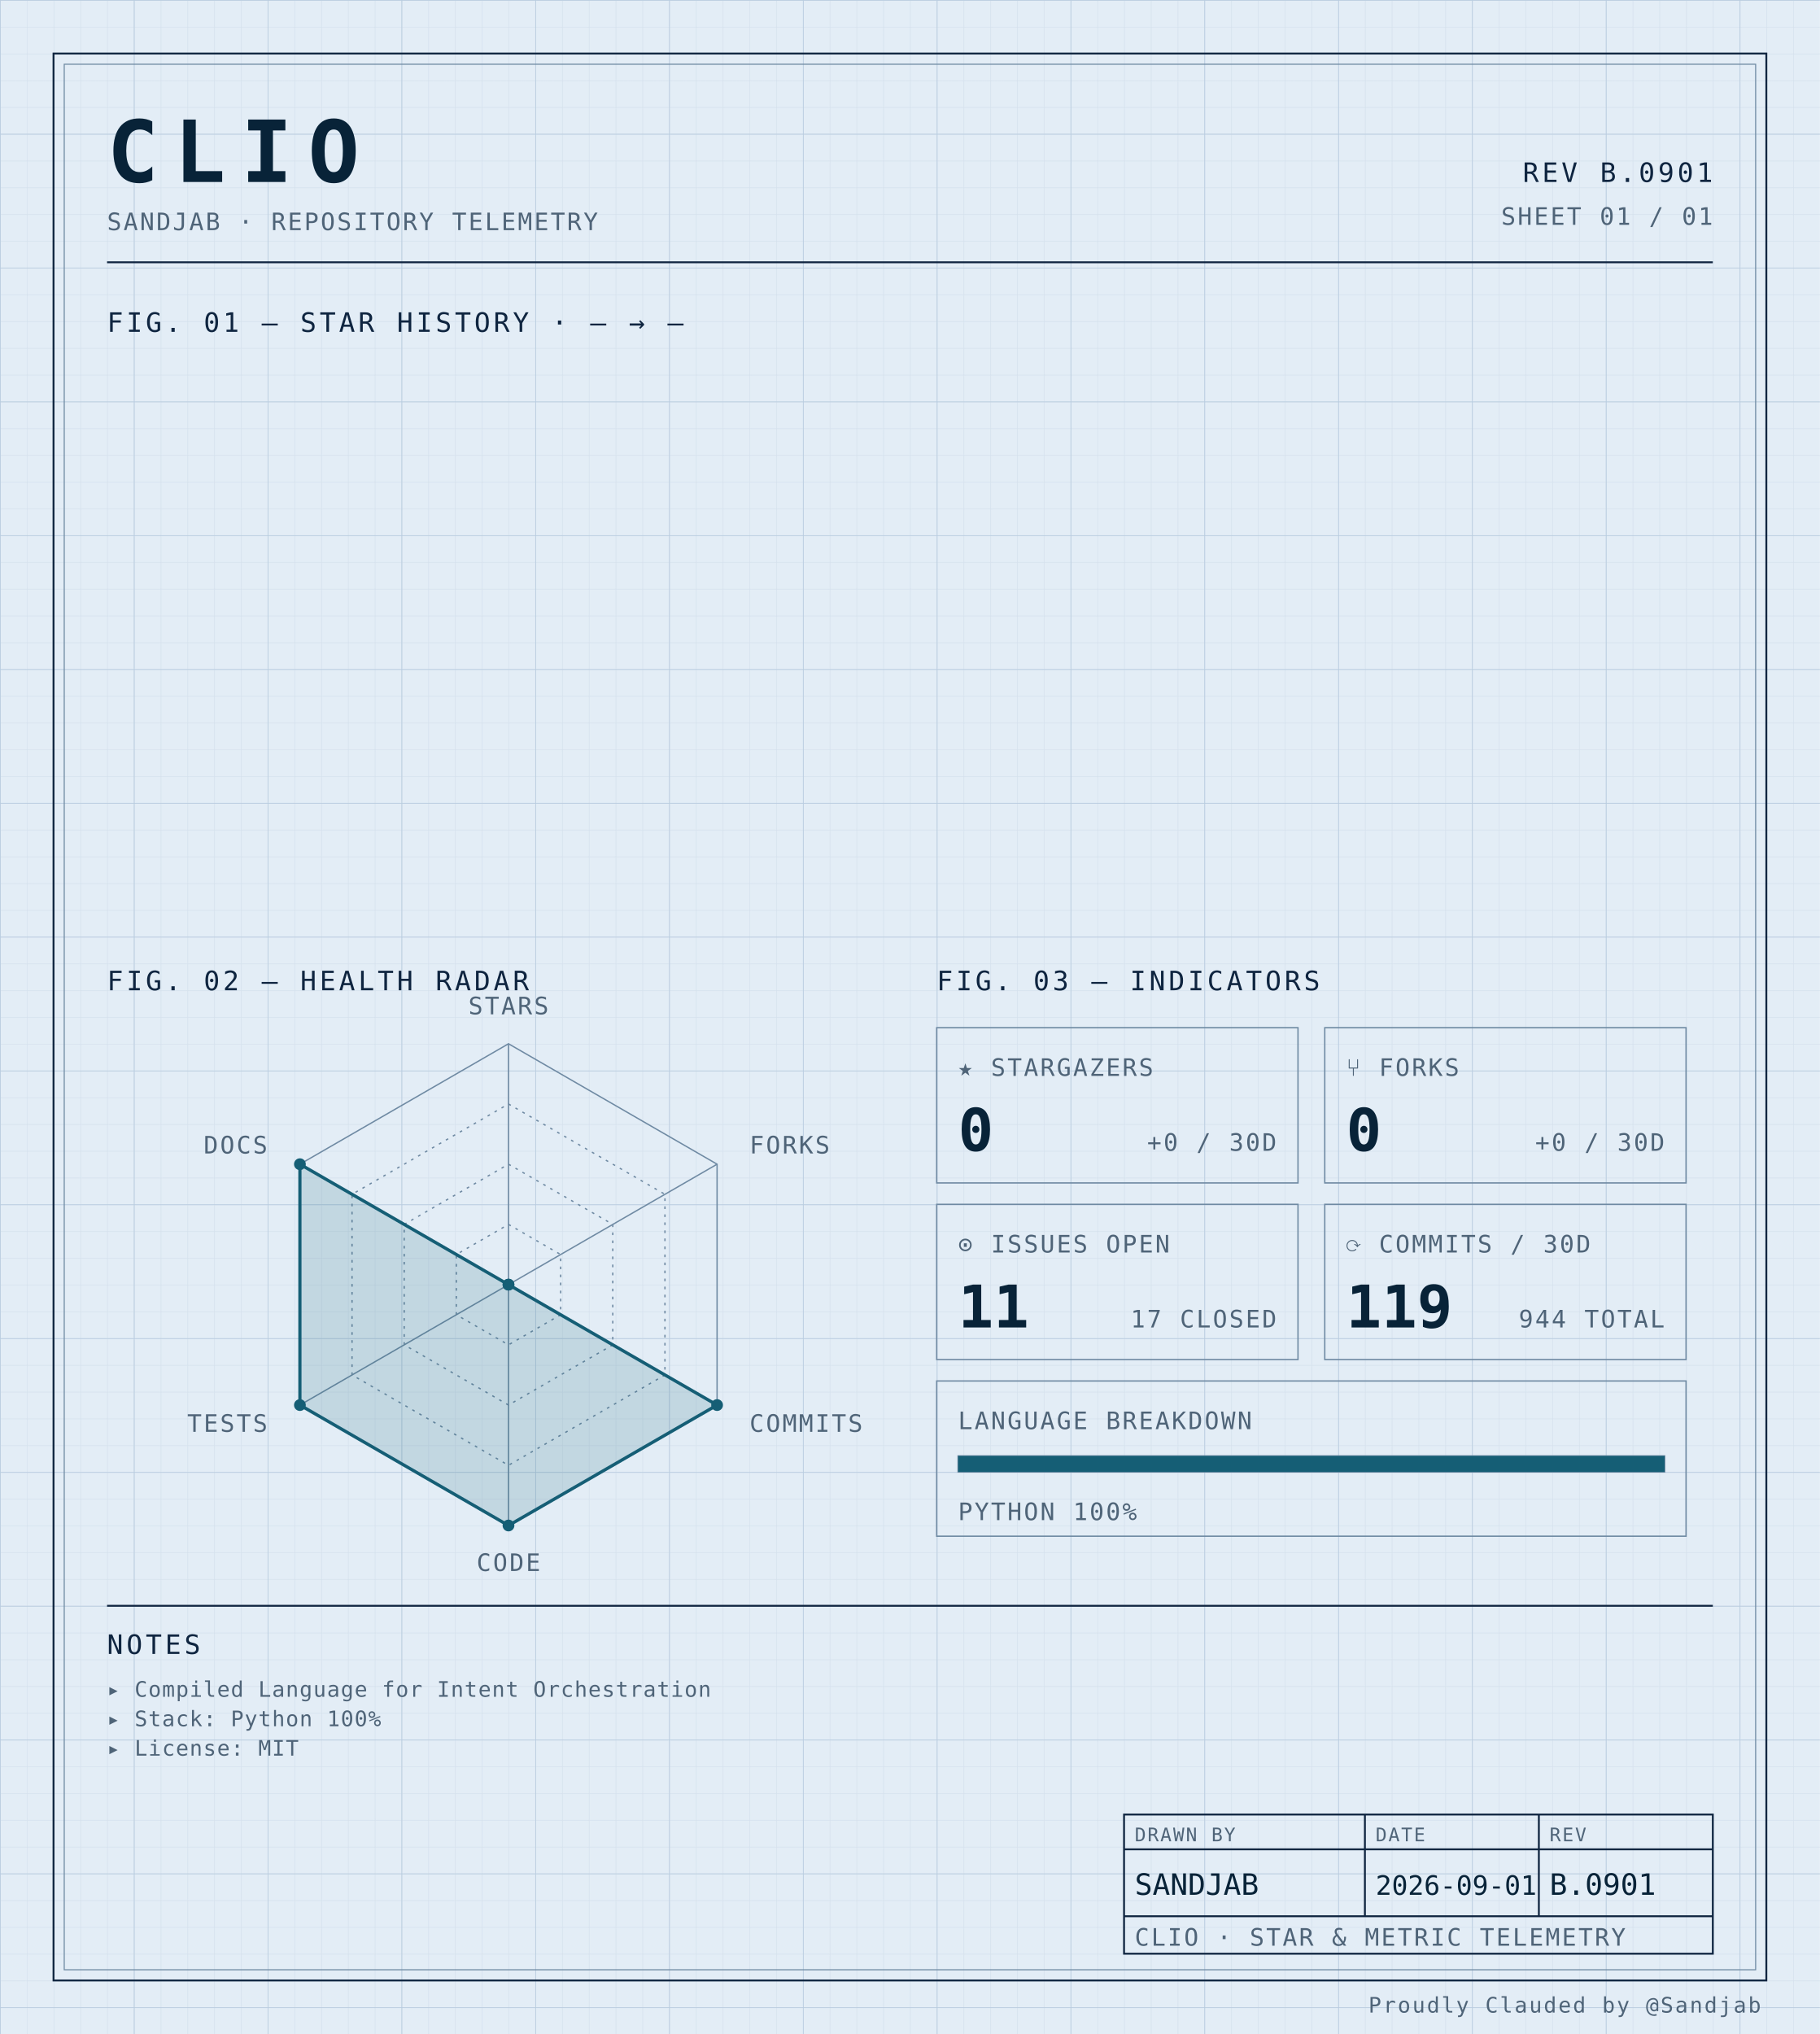
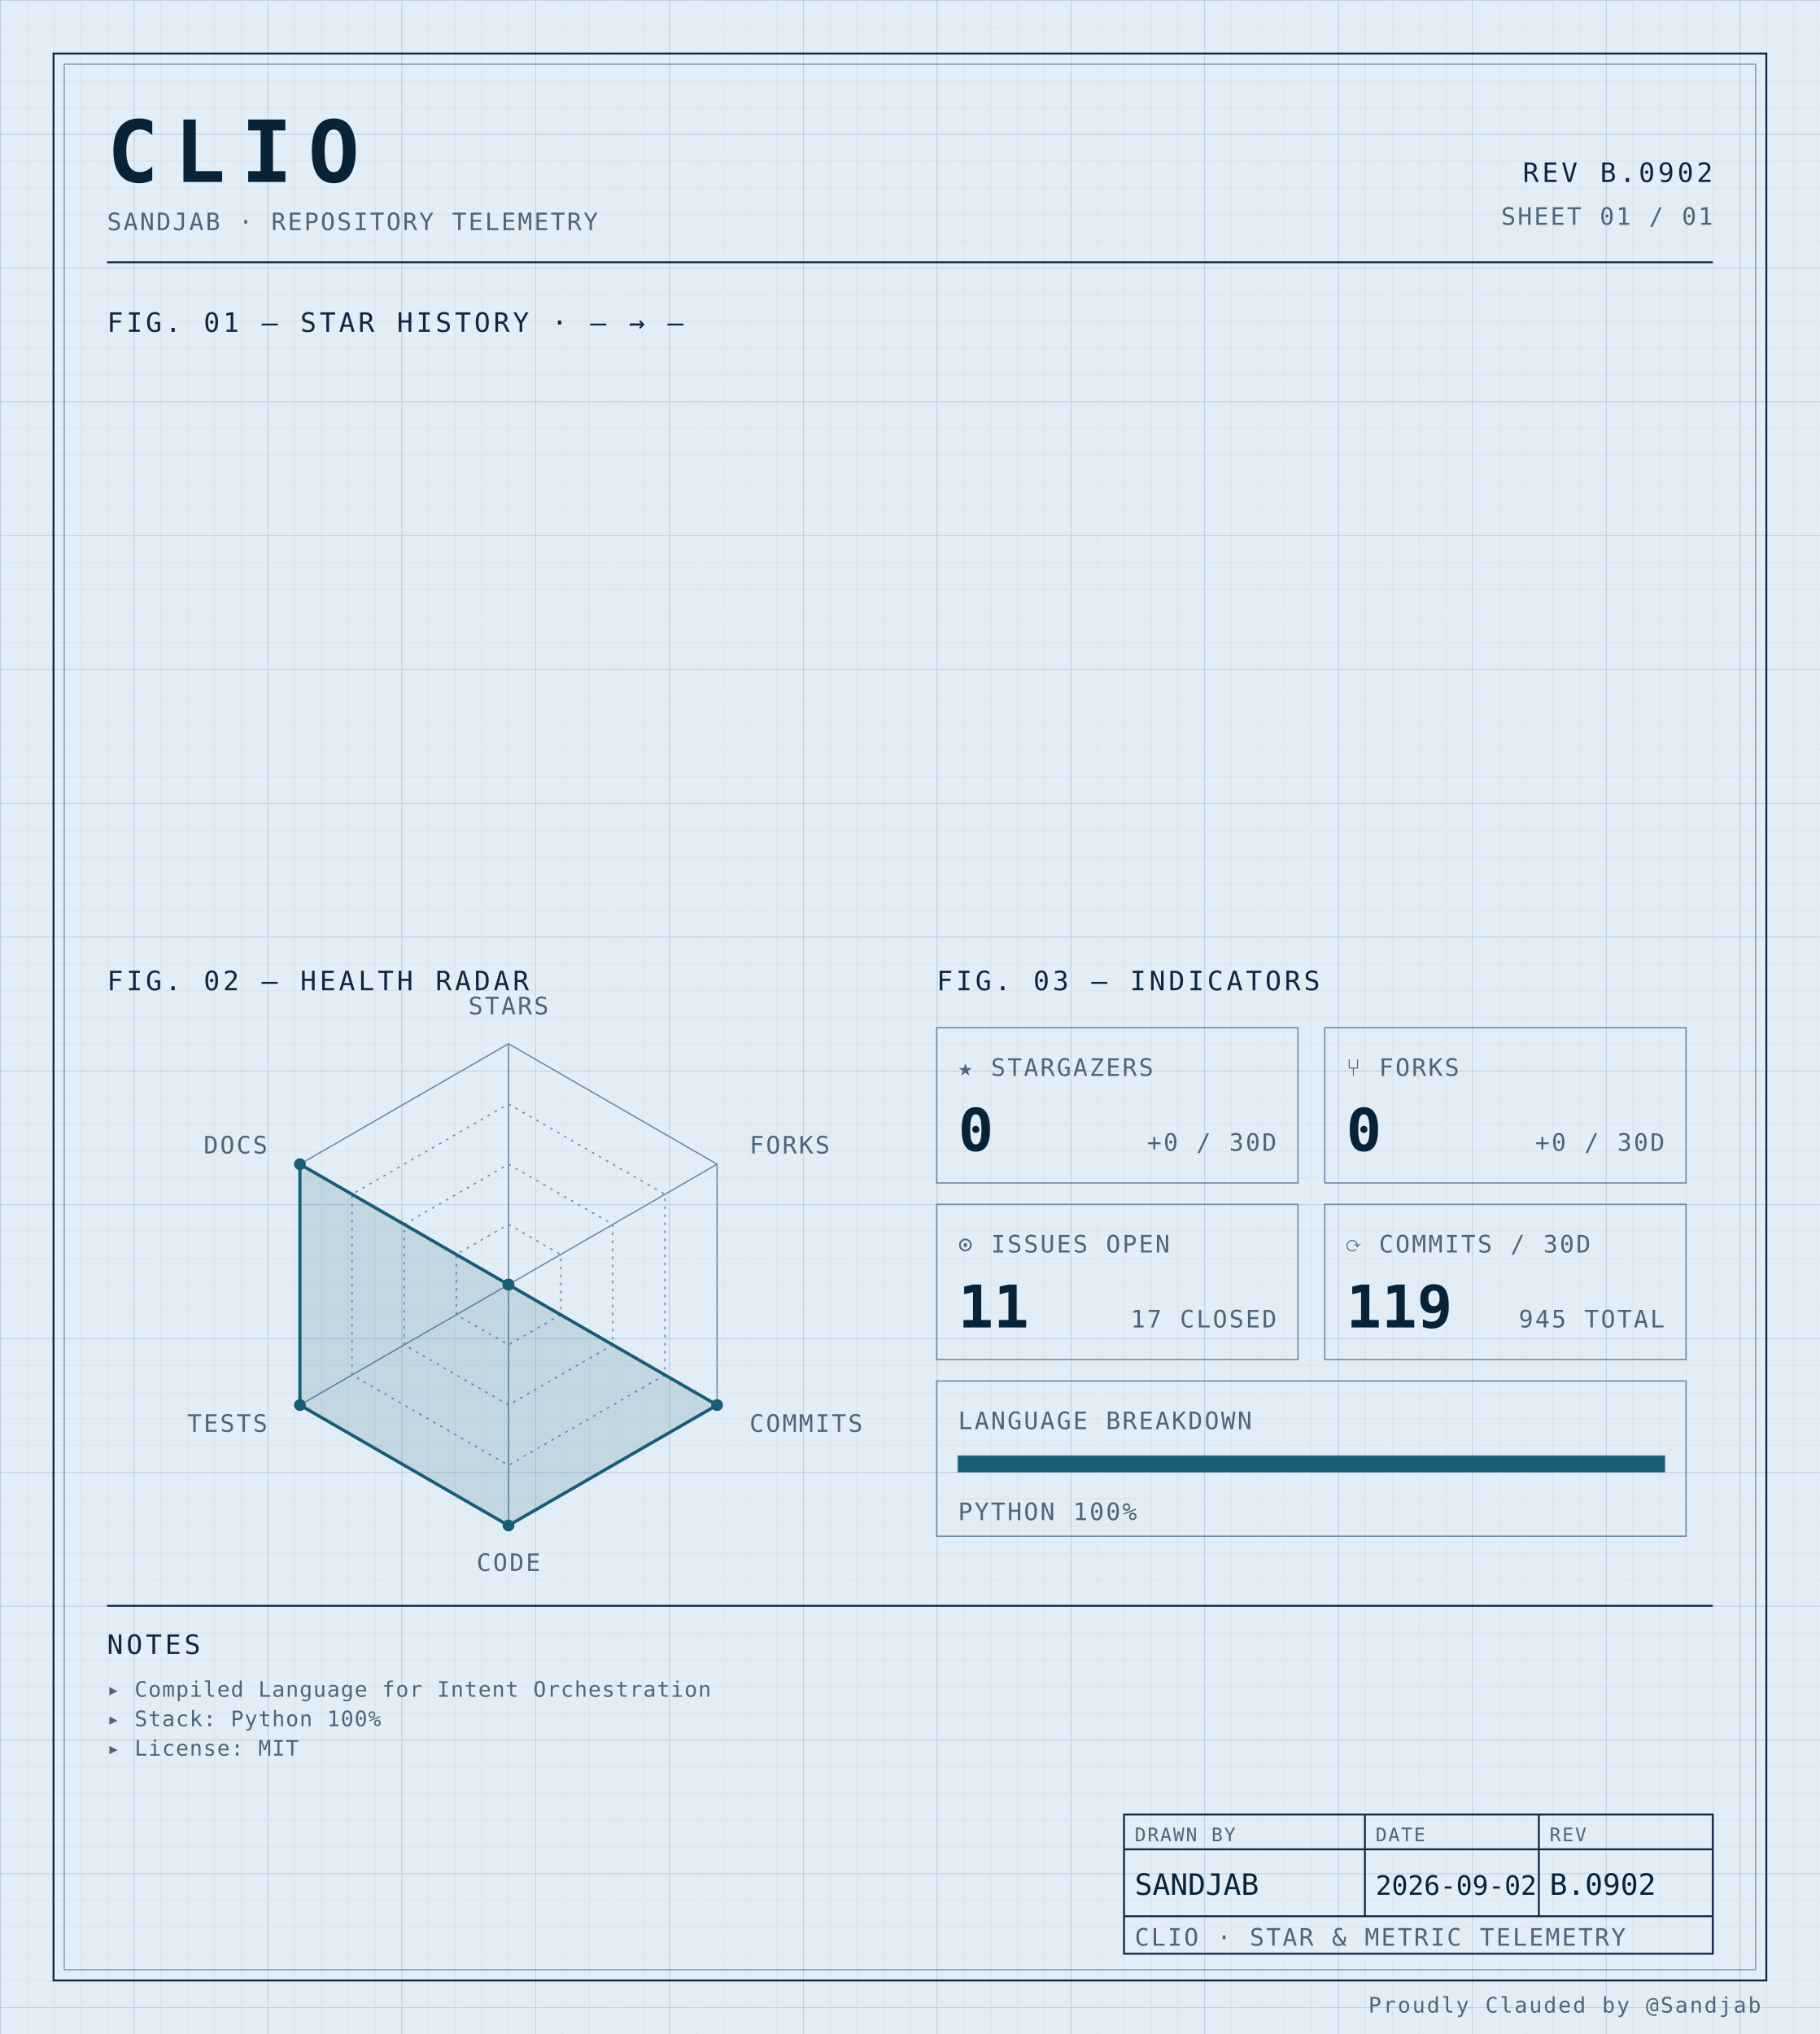
<svg xmlns="http://www.w3.org/2000/svg" width="100%" viewBox="0 0 680 760" role="img">
  <defs>
    <pattern id="grid-fine" width="10" height="10" patternUnits="userSpaceOnUse">
      <path d="M10 0H0V10" fill="none" stroke="#d4e0ec" stroke-width="0.4" />
    </pattern>
    <pattern id="grid-major" width="50" height="50" patternUnits="userSpaceOnUse">
      <path d="M50 0H0V50" fill="none" stroke="#b8cce0" stroke-width="0.5" />
    </pattern>
  </defs>
  <rect x="0" y="0" width="680" height="760" fill="#e3edf6" />
  <rect x="0" y="0" width="680" height="760" fill="url(#grid-fine)" />
  <rect x="0" y="0" width="680" height="760" fill="url(#grid-major)" />
  <rect x="20" y="20" width="640" height="720" fill="none" stroke="#0f2540" stroke-width="0.7" />
  <rect x="24" y="24" width="632" height="712" fill="none" stroke="#6f8aa3" stroke-width="0.4" />
  <text x="40" y="68" font-family="ui-monospace, 'SF Mono', 'JetBrains Mono', 'Cascadia Code', Consolas, monospace" font-size="32" font-weight="700" fill="#082338" text-anchor="start" letter-spacing="0.18em">CLIO</text>
  <text x="40" y="86" font-family="ui-monospace, 'SF Mono', 'JetBrains Mono', 'Cascadia Code', Consolas, monospace" font-size="9" font-weight="400" fill="#4f6478" text-anchor="start" letter-spacing="0.08em">SANDJAB · REPOSITORY TELEMETRY</text>
-   <text x="640" y="68" font-family="ui-monospace, 'SF Mono', 'JetBrains Mono', 'Cascadia Code', Consolas, monospace" font-size="10" font-weight="400" fill="#0f2540" text-anchor="end" letter-spacing="0.12em">REV B.0901</text>
+   <text x="640" y="68" font-family="ui-monospace, 'SF Mono', 'JetBrains Mono', 'Cascadia Code', Consolas, monospace" font-size="10" font-weight="400" fill="#0f2540" text-anchor="end" letter-spacing="0.12em">REV B.0902</text>
  <text x="640" y="84" font-family="ui-monospace, 'SF Mono', 'JetBrains Mono', 'Cascadia Code', Consolas, monospace" font-size="9" font-weight="400" fill="#4f6478" text-anchor="end" letter-spacing="0.08em">SHEET 01 / 01</text>
  <line x1="40" y1="98" x2="640" y2="98" stroke="#0f2540" stroke-width="0.7" />
  <text x="40" y="124" font-family="ui-monospace, 'SF Mono', 'JetBrains Mono', 'Cascadia Code', Consolas, monospace" font-size="10" font-weight="400" fill="#0f2540" text-anchor="start" letter-spacing="0.12em">FIG. 01 — STAR HISTORY · — → —</text>
  <text x="40" y="370" font-family="ui-monospace, 'SF Mono', 'JetBrains Mono', 'Cascadia Code', Consolas, monospace" font-size="10" font-weight="400" fill="#0f2540" text-anchor="start" letter-spacing="0.12em">FIG. 02 — HEALTH RADAR</text>
  <g transform="translate(190 480)">
    <polygon points="0.00,-90.00 77.94,-45.00 77.94,45.00 0.00,90.00 -77.94,45.00 -77.94,-45.00" fill="none" stroke="#6f8aa3" stroke-width="0.5" />
    <polygon points="0.00,-67.50 58.46,-33.75 58.46,33.75 0.00,67.50 -58.46,33.75 -58.46,-33.75" fill="none" stroke="#6f8aa3" stroke-width="0.5" stroke-dasharray="1,2" />
    <polygon points="0.00,-45.00 38.97,-22.50 38.97,22.50 0.00,45.00 -38.97,22.50 -38.97,-22.50" fill="none" stroke="#6f8aa3" stroke-width="0.5" stroke-dasharray="1,2" />
    <polygon points="0.00,-22.50 19.49,-11.25 19.49,11.25 0.00,22.50 -19.49,11.25 -19.49,-11.25" fill="none" stroke="#6f8aa3" stroke-width="0.5" stroke-dasharray="1,2" />
    <line x1="0" y1="0" x2="0.00" y2="-90.00" stroke="#6f8aa3" stroke-width="0.5" />
    <line x1="0" y1="0" x2="77.94" y2="-45.00" stroke="#6f8aa3" stroke-width="0.5" />
    <line x1="0" y1="0" x2="77.94" y2="45.00" stroke="#6f8aa3" stroke-width="0.5" />
    <line x1="0" y1="0" x2="0.00" y2="90.00" stroke="#6f8aa3" stroke-width="0.5" />
    <line x1="0" y1="0" x2="-77.94" y2="45.00" stroke="#6f8aa3" stroke-width="0.5" />
    <line x1="0" y1="0" x2="-77.94" y2="-45.00" stroke="#6f8aa3" stroke-width="0.5" />
    <polygon points="0.00,0.00 0.00,0.00 77.94,45.00 0.00,90.00 -77.94,45.00 -77.94,-45.00" fill="#155e75" fill-opacity="0.16" stroke="#155e75" stroke-width="1.2" />
    <circle cx="0.00" cy="0.00" r="2.2" fill="#155e75" />
    <circle cx="0.00" cy="0.00" r="2.2" fill="#155e75" />
    <circle cx="77.94" cy="45.00" r="2.2" fill="#155e75" />
    <circle cx="0.00" cy="90.00" r="2.2" fill="#155e75" />
    <circle cx="-77.94" cy="45.00" r="2.2" fill="#155e75" />
    <circle cx="-77.94" cy="-45.00" r="2.2" fill="#155e75" />
    <text x="6.3681633555662356e-15" y="-101" font-family="ui-monospace, 'SF Mono', 'JetBrains Mono', 'Cascadia Code', Consolas, monospace" font-size="9" font-weight="400" fill="#4f6478" text-anchor="middle" letter-spacing="0.08em">STARS</text>
    <text x="90.067" y="-49" font-family="ui-monospace, 'SF Mono', 'JetBrains Mono', 'Cascadia Code', Consolas, monospace" font-size="9" font-weight="400" fill="#4f6478" text-anchor="start" letter-spacing="0.08em">FORKS</text>
    <text x="90.067" y="55" font-family="ui-monospace, 'SF Mono', 'JetBrains Mono', 'Cascadia Code', Consolas, monospace" font-size="9" font-weight="400" fill="#4f6478" text-anchor="start" letter-spacing="0.08em">COMMITS</text>
    <text x="6.3681633555662356e-15" y="107" font-family="ui-monospace, 'SF Mono', 'JetBrains Mono', 'Cascadia Code', Consolas, monospace" font-size="9" font-weight="400" fill="#4f6478" text-anchor="middle" letter-spacing="0.08em">CODE</text>
    <text x="-90.067" y="55" font-family="ui-monospace, 'SF Mono', 'JetBrains Mono', 'Cascadia Code', Consolas, monospace" font-size="9" font-weight="400" fill="#4f6478" text-anchor="end" letter-spacing="0.08em">TESTS</text>
    <text x="-90.067" y="-49" font-family="ui-monospace, 'SF Mono', 'JetBrains Mono', 'Cascadia Code', Consolas, monospace" font-size="9" font-weight="400" fill="#4f6478" text-anchor="end" letter-spacing="0.08em">DOCS</text>
  </g>
  <text x="350" y="370" font-family="ui-monospace, 'SF Mono', 'JetBrains Mono', 'Cascadia Code', Consolas, monospace" font-size="10" font-weight="400" fill="#0f2540" text-anchor="start" letter-spacing="0.12em">FIG. 03 — INDICATORS</text>
  <rect x="350" y="384" width="135" height="58" fill="none" stroke="#6f8aa3" stroke-width="0.5" />
  <text x="358" y="402" font-family="ui-monospace, 'SF Mono', 'JetBrains Mono', 'Cascadia Code', Consolas, monospace" font-size="9" font-weight="400" fill="#4f6478" text-anchor="start" letter-spacing="0.08em">★ STARGAZERS</text>
  <text x="358" y="430" font-family="ui-monospace, 'SF Mono', 'JetBrains Mono', 'Cascadia Code', Consolas, monospace" font-size="22" font-weight="700" fill="#082338" text-anchor="start" letter-spacing="normal">0</text>
  <text x="477" y="430" font-family="ui-monospace, 'SF Mono', 'JetBrains Mono', 'Cascadia Code', Consolas, monospace" font-size="9" font-weight="400" fill="#4f6478" text-anchor="end" letter-spacing="0.08em">+0 / 30D</text>
  <rect x="495" y="384" width="135" height="58" fill="none" stroke="#6f8aa3" stroke-width="0.5" />
  <text x="503" y="402" font-family="ui-monospace, 'SF Mono', 'JetBrains Mono', 'Cascadia Code', Consolas, monospace" font-size="9" font-weight="400" fill="#4f6478" text-anchor="start" letter-spacing="0.08em">⑂ FORKS</text>
  <text x="503" y="430" font-family="ui-monospace, 'SF Mono', 'JetBrains Mono', 'Cascadia Code', Consolas, monospace" font-size="22" font-weight="700" fill="#082338" text-anchor="start" letter-spacing="normal">0</text>
  <text x="622" y="430" font-family="ui-monospace, 'SF Mono', 'JetBrains Mono', 'Cascadia Code', Consolas, monospace" font-size="9" font-weight="400" fill="#4f6478" text-anchor="end" letter-spacing="0.08em">+0 / 30D</text>
  <rect x="350" y="450" width="135" height="58" fill="none" stroke="#6f8aa3" stroke-width="0.5" />
  <text x="358" y="468" font-family="ui-monospace, 'SF Mono', 'JetBrains Mono', 'Cascadia Code', Consolas, monospace" font-size="9" font-weight="400" fill="#4f6478" text-anchor="start" letter-spacing="0.08em">⊙ ISSUES OPEN</text>
  <text x="358" y="496" font-family="ui-monospace, 'SF Mono', 'JetBrains Mono', 'Cascadia Code', Consolas, monospace" font-size="22" font-weight="700" fill="#082338" text-anchor="start" letter-spacing="normal">11</text>
  <text x="477" y="496" font-family="ui-monospace, 'SF Mono', 'JetBrains Mono', 'Cascadia Code', Consolas, monospace" font-size="9" font-weight="400" fill="#4f6478" text-anchor="end" letter-spacing="0.08em">17 CLOSED</text>
  <rect x="495" y="450" width="135" height="58" fill="none" stroke="#6f8aa3" stroke-width="0.5" />
  <text x="503" y="468" font-family="ui-monospace, 'SF Mono', 'JetBrains Mono', 'Cascadia Code', Consolas, monospace" font-size="9" font-weight="400" fill="#4f6478" text-anchor="start" letter-spacing="0.08em">⟳ COMMITS / 30D</text>
  <text x="503" y="496" font-family="ui-monospace, 'SF Mono', 'JetBrains Mono', 'Cascadia Code', Consolas, monospace" font-size="22" font-weight="700" fill="#082338" text-anchor="start" letter-spacing="normal">119</text>
-   <text x="622" y="496" font-family="ui-monospace, 'SF Mono', 'JetBrains Mono', 'Cascadia Code', Consolas, monospace" font-size="9" font-weight="400" fill="#4f6478" text-anchor="end" letter-spacing="0.08em">944 TOTAL</text>
+   <text x="622" y="496" font-family="ui-monospace, 'SF Mono', 'JetBrains Mono', 'Cascadia Code', Consolas, monospace" font-size="9" font-weight="400" fill="#4f6478" text-anchor="end" letter-spacing="0.08em">945 TOTAL</text>
  <rect x="350" y="516" width="280" height="58" fill="none" stroke="#6f8aa3" stroke-width="0.5" />
  <text x="358" y="534" font-family="ui-monospace, 'SF Mono', 'JetBrains Mono', 'Cascadia Code', Consolas, monospace" font-size="9" font-weight="400" fill="#4f6478" text-anchor="start" letter-spacing="0.08em">LANGUAGE BREAKDOWN</text>
  <rect x="358" y="544" width="264" height="6" fill="none" stroke="#6f8aa3" stroke-width="0.5" />
  <rect x="358" y="544" width="264.00" height="6" fill="#155e75" />
  <text x="358" y="568" font-family="ui-monospace, 'SF Mono', 'JetBrains Mono', 'Cascadia Code', Consolas, monospace" font-size="9" font-weight="400" fill="#4f6478" text-anchor="start" letter-spacing="0.08em">PYTHON 100%</text>
  <line x1="40" y1="600" x2="640" y2="600" stroke="#0f2540" stroke-width="0.7" />
  <text x="40" y="618" font-family="ui-monospace, 'SF Mono', 'JetBrains Mono', 'Cascadia Code', Consolas, monospace" font-size="10" font-weight="400" fill="#0f2540" text-anchor="start" letter-spacing="0.12em">NOTES</text>
  <text x="40" y="634" font-family="ui-monospace, 'SF Mono', 'JetBrains Mono', 'Cascadia Code', Consolas, monospace" font-size="8" font-weight="400" fill="#4f6478" text-anchor="start" letter-spacing="0.04em">▸ Compiled Language for Intent Orchestration</text>
  <text x="40" y="645" font-family="ui-monospace, 'SF Mono', 'JetBrains Mono', 'Cascadia Code', Consolas, monospace" font-size="8" font-weight="400" fill="#4f6478" text-anchor="start" letter-spacing="0.04em">▸ Stack: Python 100%</text>
  <text x="40" y="656" font-family="ui-monospace, 'SF Mono', 'JetBrains Mono', 'Cascadia Code', Consolas, monospace" font-size="8" font-weight="400" fill="#4f6478" text-anchor="start" letter-spacing="0.04em">▸ License: MIT</text>
  <rect x="420" y="678" width="220" height="52" fill="none" stroke="#0f2540" stroke-width="0.7" />
  <line x1="420" y1="691" x2="640" y2="691" stroke="#0f2540" stroke-width="0.7" />
  <line x1="420" y1="716" x2="640" y2="716" stroke="#0f2540" stroke-width="0.7" />
  <line x1="510" y1="678" x2="510" y2="716" stroke="#0f2540" stroke-width="0.7" />
  <line x1="575" y1="678" x2="575" y2="716" stroke="#0f2540" stroke-width="0.7" />
  <text x="424" y="688" font-family="ui-monospace, 'SF Mono', 'JetBrains Mono', 'Cascadia Code', Consolas, monospace" font-size="7" font-weight="400" fill="#4f6478" text-anchor="start" letter-spacing="0.08em">DRAWN BY</text>
  <text x="514" y="688" font-family="ui-monospace, 'SF Mono', 'JetBrains Mono', 'Cascadia Code', Consolas, monospace" font-size="7" font-weight="400" fill="#4f6478" text-anchor="start" letter-spacing="0.08em">DATE</text>
  <text x="579" y="688" font-family="ui-monospace, 'SF Mono', 'JetBrains Mono', 'Cascadia Code', Consolas, monospace" font-size="7" font-weight="400" fill="#4f6478" text-anchor="start" letter-spacing="0.08em">REV</text>
  <text x="424" y="708" font-family="ui-monospace, 'SF Mono', 'JetBrains Mono', 'Cascadia Code', Consolas, monospace" font-size="11" font-weight="400" fill="#082338" text-anchor="start" letter-spacing="normal">SANDJAB</text>
-   <text x="514" y="708" font-family="ui-monospace, 'SF Mono', 'JetBrains Mono', 'Cascadia Code', Consolas, monospace" font-size="10" font-weight="400" fill="#082338" text-anchor="start" letter-spacing="normal">2026-09-01</text>
-   <text x="579" y="708" font-family="ui-monospace, 'SF Mono', 'JetBrains Mono', 'Cascadia Code', Consolas, monospace" font-size="11" font-weight="400" fill="#082338" text-anchor="start" letter-spacing="normal">B.0901</text>
+   <text x="514" y="708" font-family="ui-monospace, 'SF Mono', 'JetBrains Mono', 'Cascadia Code', Consolas, monospace" font-size="10" font-weight="400" fill="#082338" text-anchor="start" letter-spacing="normal">2026-09-02</text>
+   <text x="579" y="708" font-family="ui-monospace, 'SF Mono', 'JetBrains Mono', 'Cascadia Code', Consolas, monospace" font-size="11" font-weight="400" fill="#082338" text-anchor="start" letter-spacing="normal">B.0902</text>
  <text x="424" y="727" font-family="ui-monospace, 'SF Mono', 'JetBrains Mono', 'Cascadia Code', Consolas, monospace" font-size="9" font-weight="400" fill="#4f6478" text-anchor="start" letter-spacing="0.08em">CLIO · STAR &amp; METRIC TELEMETRY</text>
  <text x="658" y="752" font-family="ui-monospace, 'SF Mono', 'JetBrains Mono', 'Cascadia Code', Consolas, monospace" font-size="8" font-weight="400" fill="#4f6478" text-anchor="end" letter-spacing="0.08em">Proudly Clauded by @Sandjab</text>
</svg>
